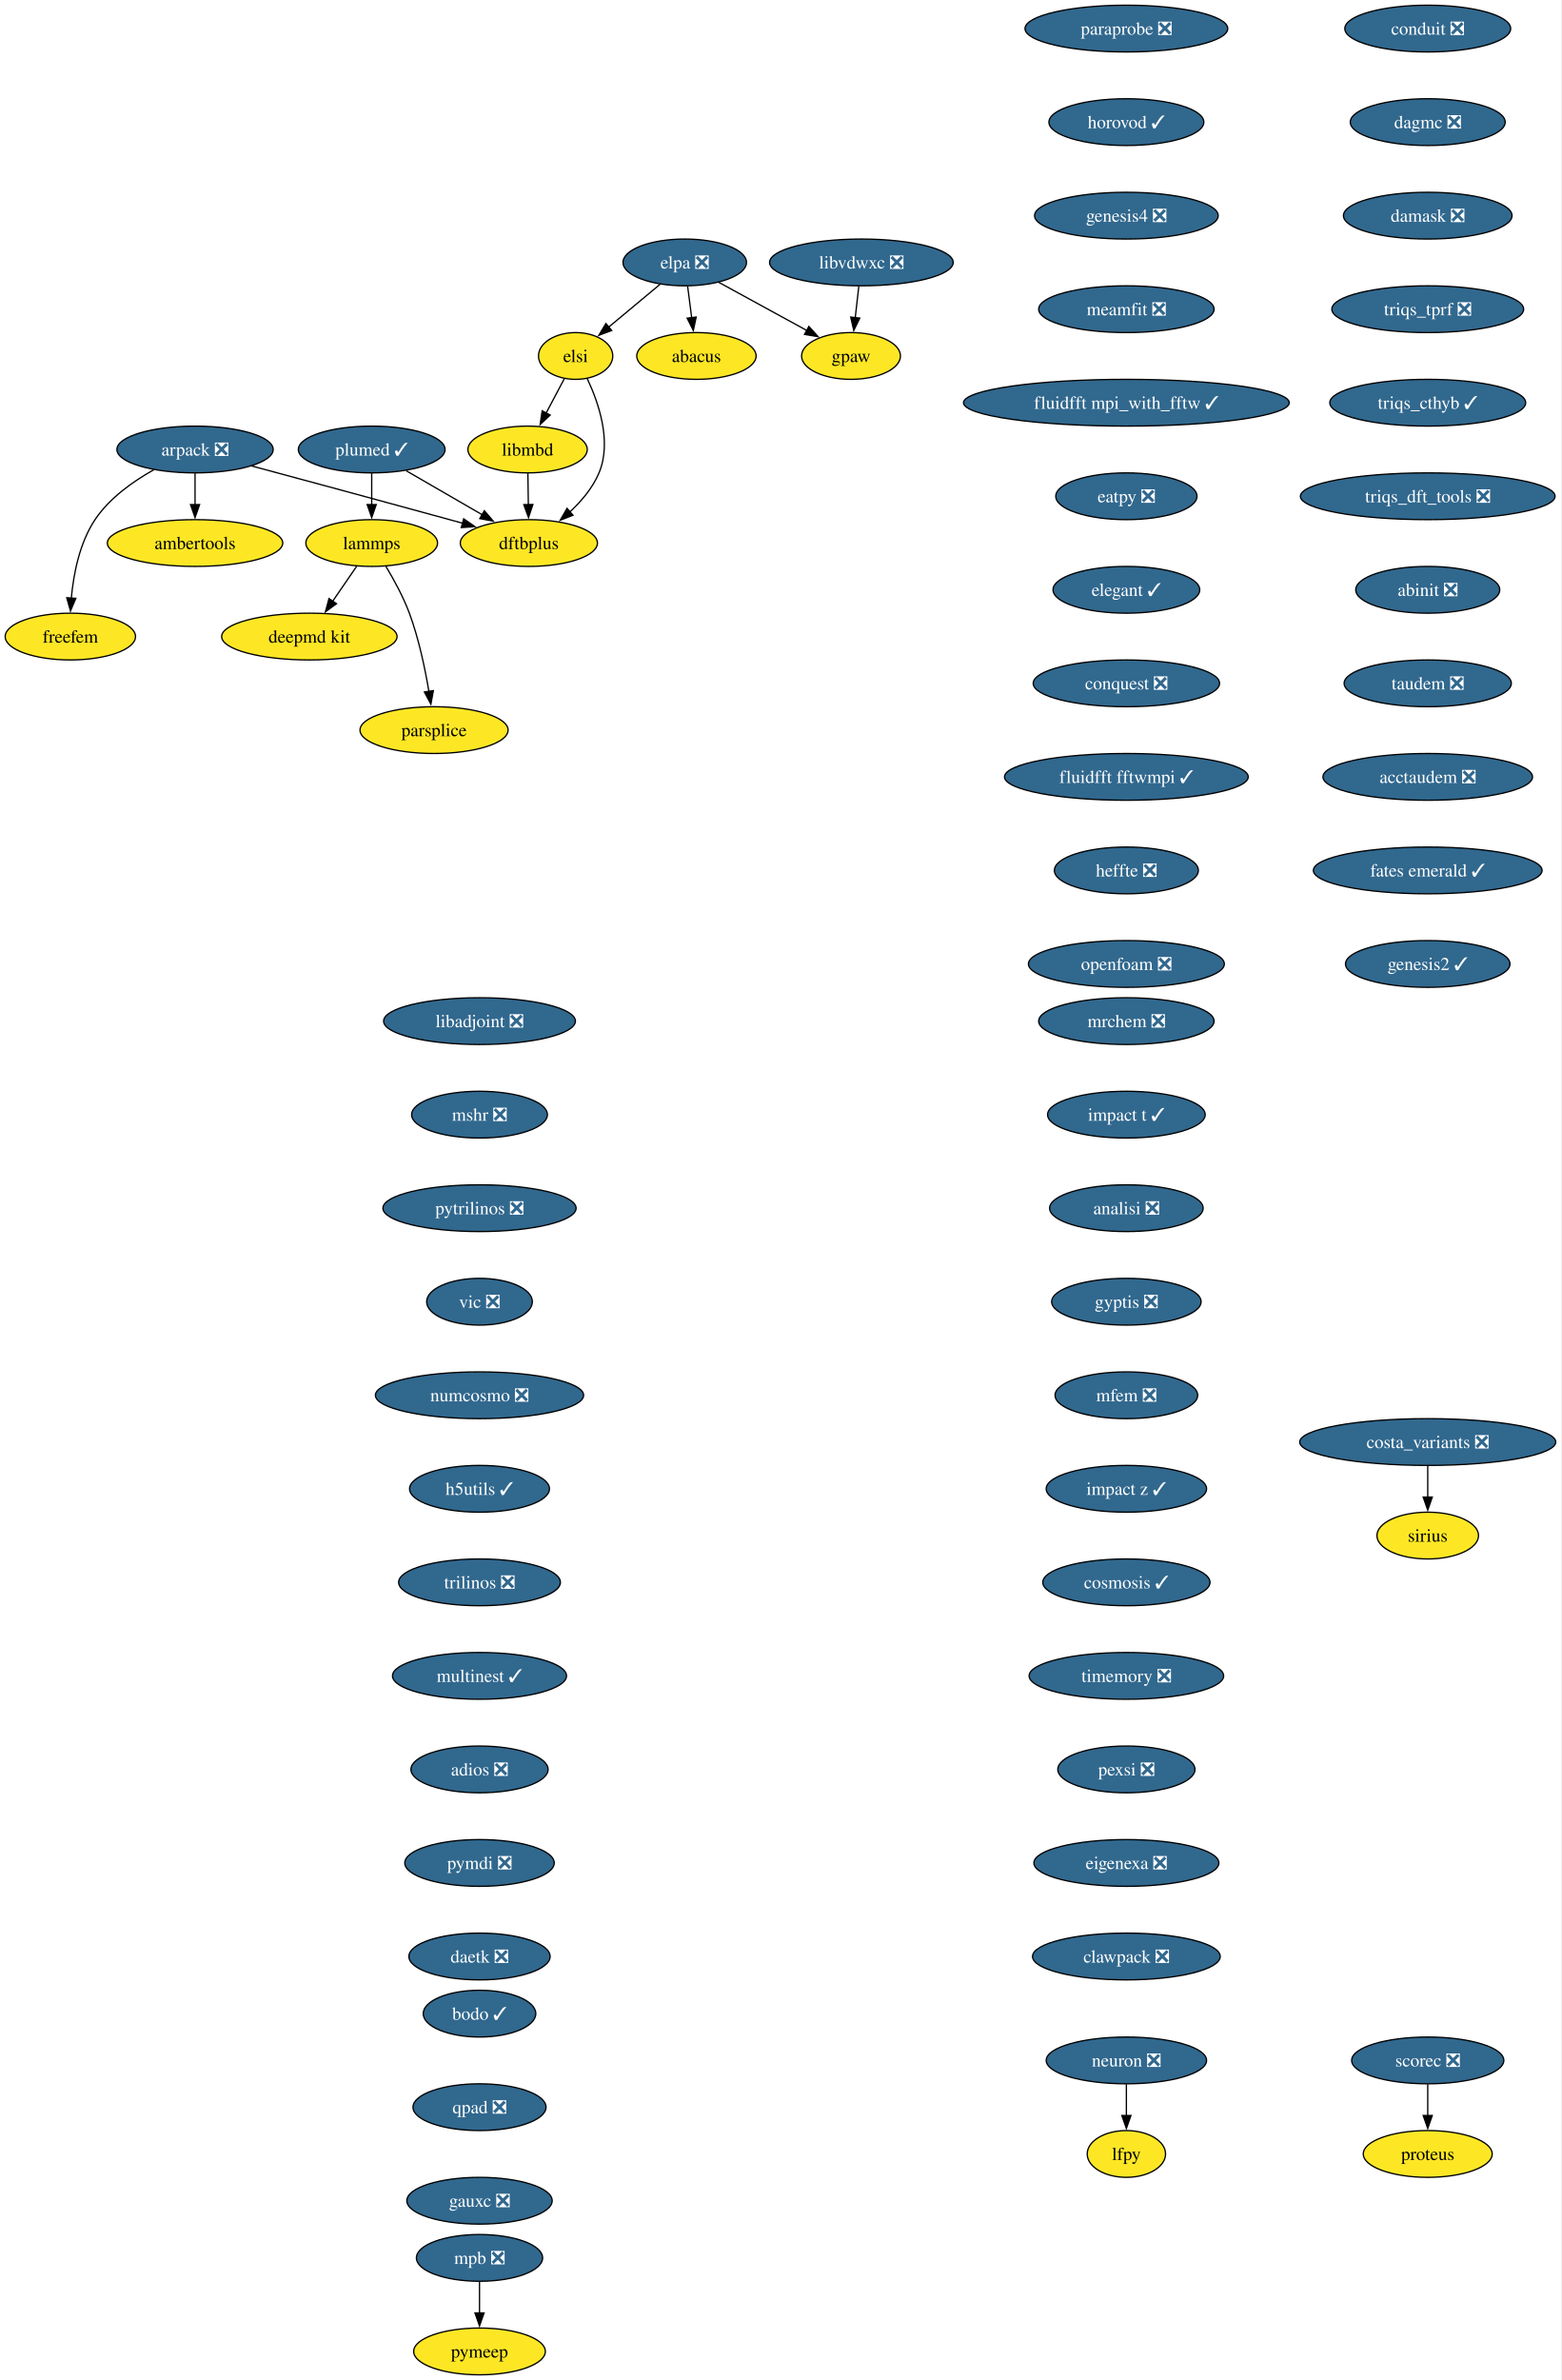
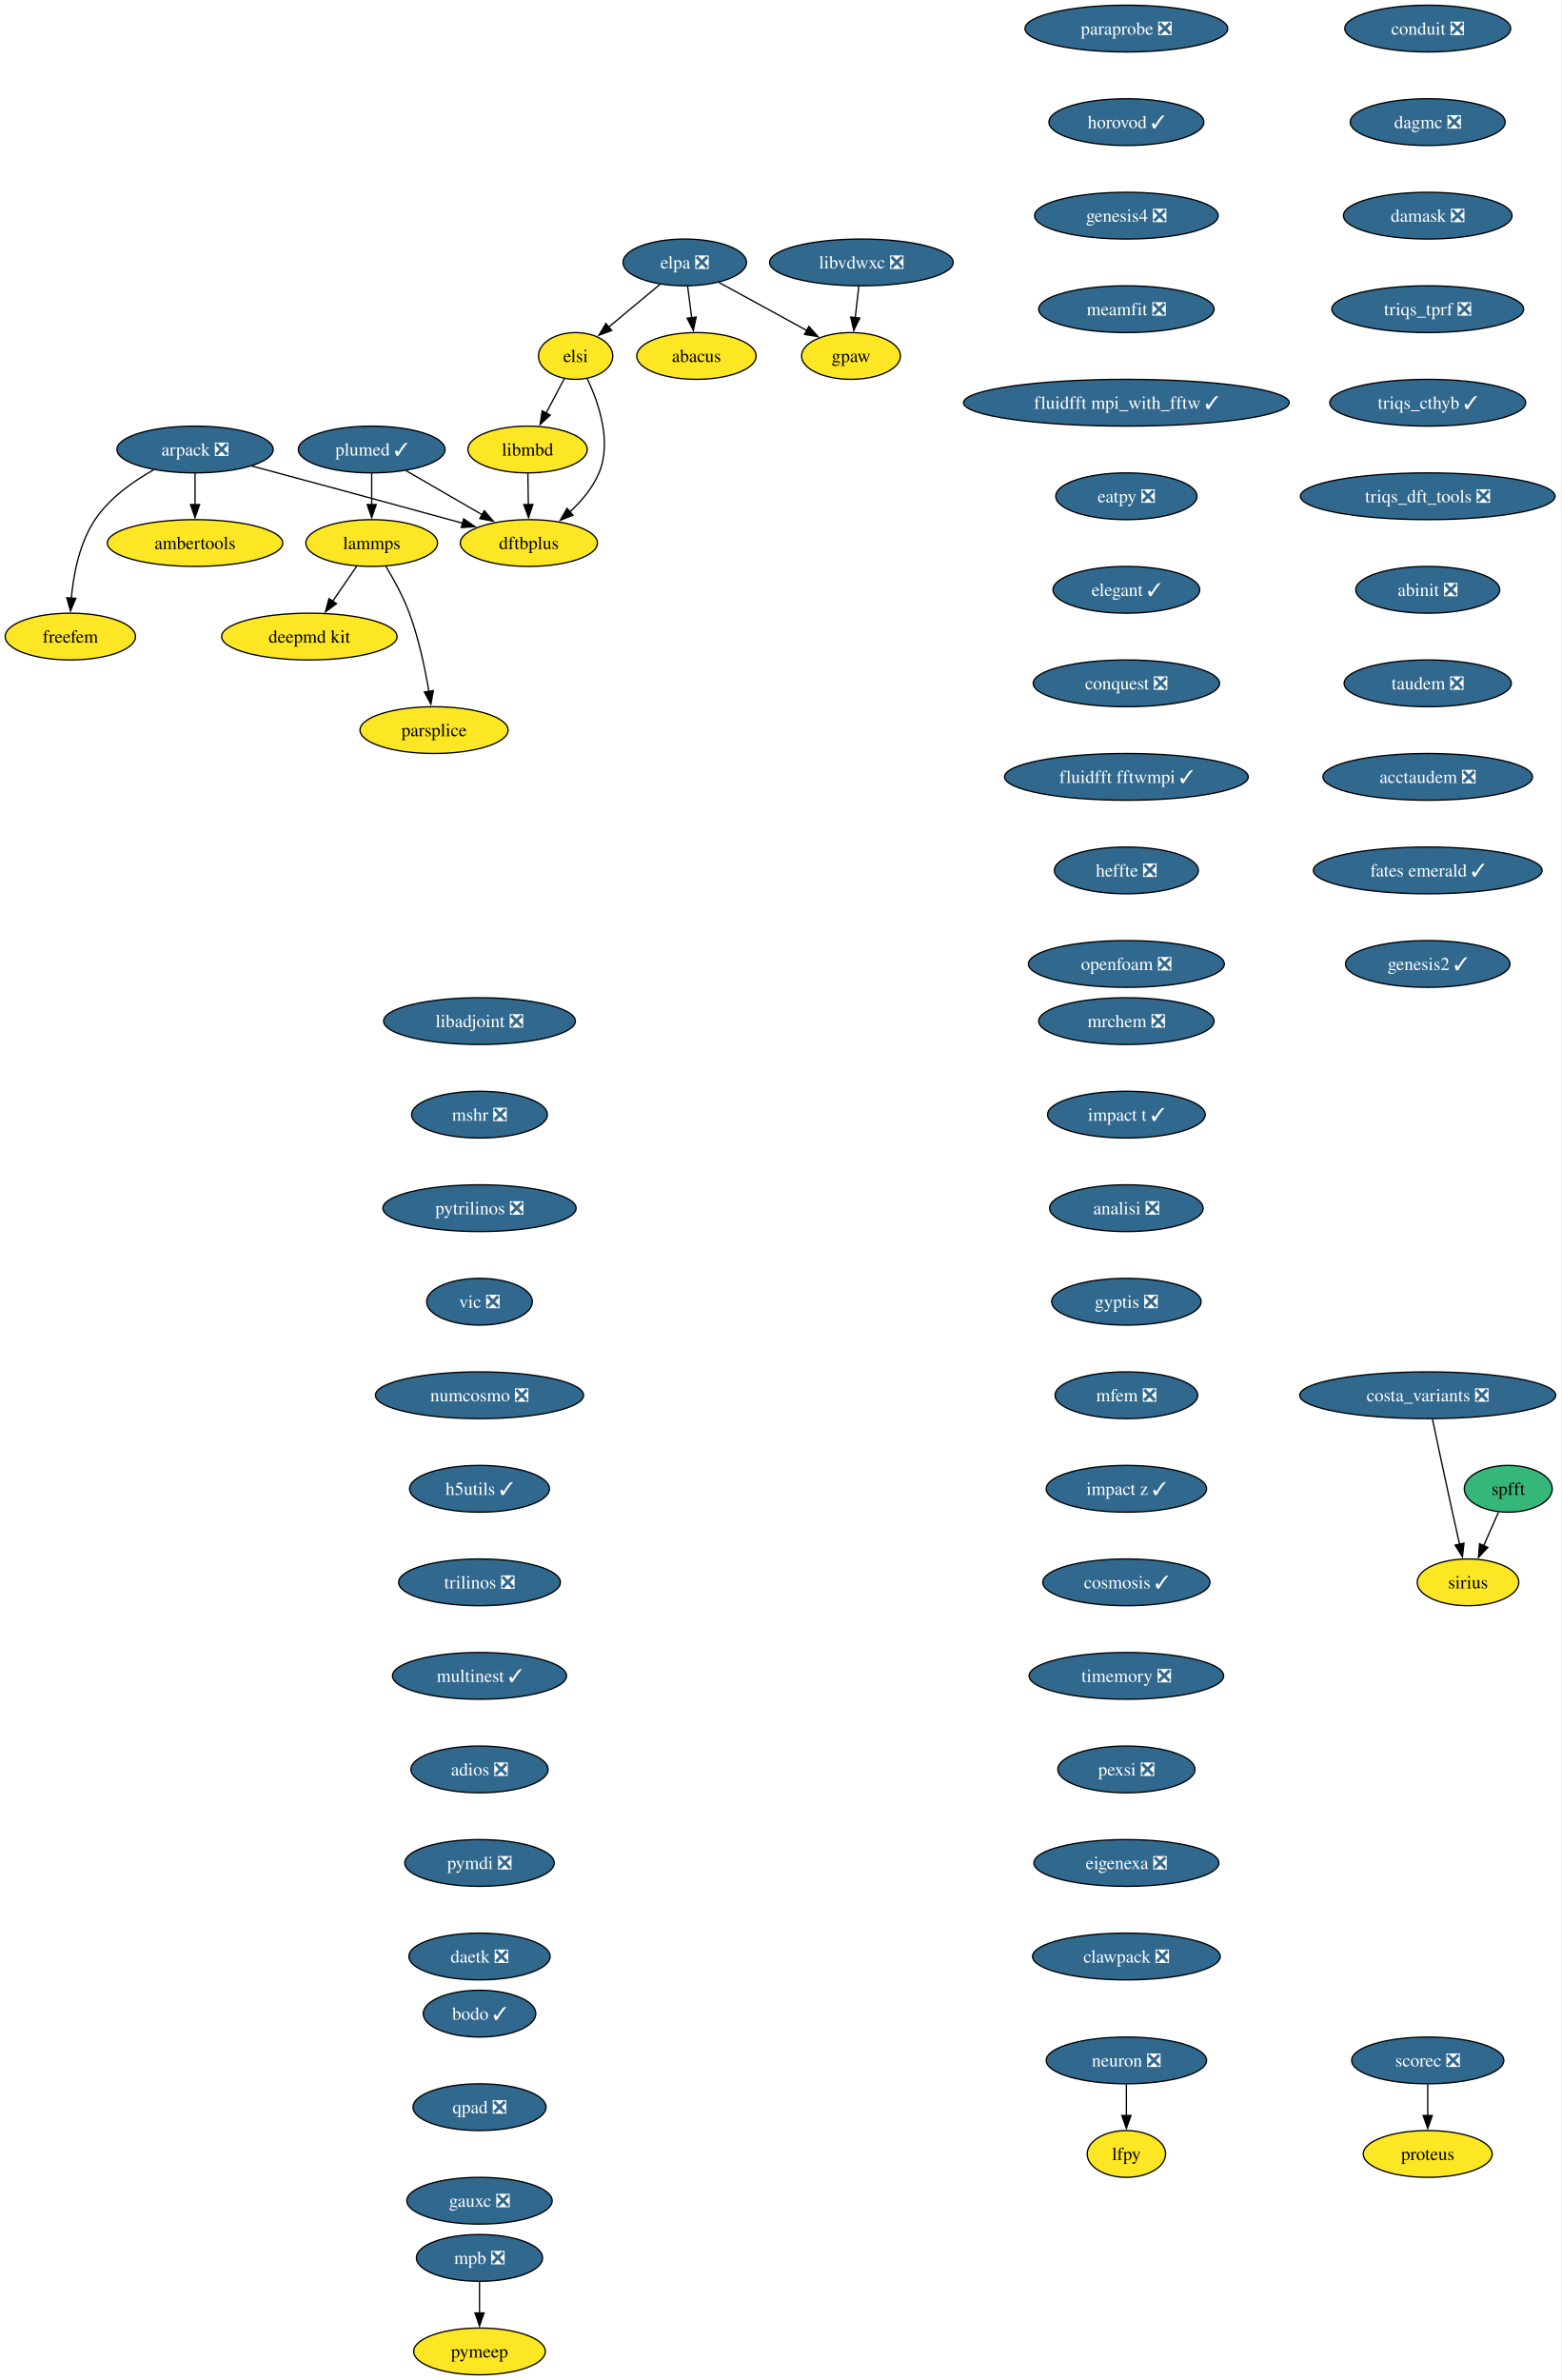
<svg xmlns="http://www.w3.org/2000/svg" xmlns:xlink="http://www.w3.org/1999/xlink" width="1202pt" height="1832pt" viewBox="0.00 0.00 1202.00 1832.00">
  <g id="graph0" class="graph" transform="scale(1 1) rotate(0) translate(4 1828)">
    <polygon fill="white" stroke="none" points="-4,4 -4,-1828 1197.71,-1828 1197.71,4 -4,4" />
    <g id="node1" class="node">
      <g id="a_node1">
        <a xlink:href="https://github.com/conda-forge/arpack-feedstock/pull/56" xlink:title="arpack ❎">
          <ellipse fill="#31688e" stroke="black" cx="146.16" cy="-1482" rx="60.15" ry="18" />
          <text xml:space="preserve" text-anchor="middle" x="146.16" y="-1477.33" font-family="Times,serif" font-size="14.00" fill="white">arpack ❎</text>
        </a>
      </g>
    </g>
    <g id="node2" class="node">
      <g id="a_node2">
        <a xlink:href="https://github.com/conda-forge/ambertools-feedstock" xlink:title="ambertools">
          <ellipse fill="#fde725" stroke="black" cx="146.16" cy="-1410" rx="67.52" ry="18" />
          <text xml:space="preserve" text-anchor="middle" x="146.16" y="-1405.33" font-family="Times,serif" font-size="14.00">ambertools</text>
        </a>
      </g>
    </g>
    <g id="edge1" class="edge">
      <path fill="none" stroke="black" d="M146.16,-1463.7C146.16,-1456.41 146.16,-1447.73 146.16,-1439.54" />
      <polygon fill="black" stroke="black" points="149.66,-1439.62 146.16,-1429.62 142.66,-1439.62 149.66,-1439.62" />
    </g>
    <g id="node3" class="node">
      <g id="a_node3">
        <a xlink:href="https://github.com/conda-forge/dftbplus-feedstock" xlink:title="dftbplus">
          <ellipse fill="#fde725" stroke="black" cx="403.16" cy="-1410" rx="52.79" ry="18" />
          <text xml:space="preserve" text-anchor="middle" x="403.16" y="-1405.33" font-family="Times,serif" font-size="14.00">dftbplus</text>
        </a>
      </g>
    </g>
    <g id="edge2" class="edge">
      <path fill="none" stroke="black" d="M189.78,-1469.31C229.51,-1458.63 289.81,-1442.37 342.16,-1428 345.44,-1427.1 348.83,-1426.16 352.24,-1425.22" />
      <polygon fill="black" stroke="black" points="352.98,-1428.65 361.68,-1422.6 351.11,-1421.9 352.98,-1428.65" />
    </g>
    <g id="node4" class="node">
      <g id="a_node4">
        <a xlink:href="https://github.com/conda-forge/freefem-feedstock" xlink:title="freefem">
          <ellipse fill="#fde725" stroke="black" cx="50.16" cy="-1338" rx="50.16" ry="18" />
          <text xml:space="preserve" text-anchor="middle" x="50.16" y="-1333.33" font-family="Times,serif" font-size="14.00">freefem</text>
        </a>
      </g>
    </g>
    <g id="edge3" class="edge">
      <path fill="none" stroke="black" d="M114.38,-1466.39C98.46,-1457.48 80.25,-1444.6 69.16,-1428 57.2,-1410.11 52.59,-1386.07 50.89,-1367.49" />
      <polygon fill="black" stroke="black" points="54.39,-1367.44 50.25,-1357.69 47.41,-1367.9 54.39,-1367.44" />
    </g>
    <g id="node5" class="node">
      <g id="a_node5">
        <a xlink:href="https://github.com/conda-forge/libadjoint-feedstock/pull/47" xlink:title="libadjoint ❎">
          <ellipse fill="#31688e" stroke="black" cx="365.16" cy="-1042" rx="73.83" ry="18" />
          <text xml:space="preserve" text-anchor="middle" x="365.16" y="-1037.33" font-family="Times,serif" font-size="14.00" fill="white">libadjoint ❎</text>
        </a>
      </g>
    </g>
    <g id="node6" class="node">
      <g id="a_node6">
        <a xlink:href="https://github.com/conda-forge/mshr-feedstock/pull/42" xlink:title="mshr ❎">
          <ellipse fill="#31688e" stroke="black" cx="365.16" cy="-970" rx="52.26" ry="18" />
          <text xml:space="preserve" text-anchor="middle" x="365.16" y="-965.33" font-family="Times,serif" font-size="14.00" fill="white">mshr ❎</text>
        </a>
      </g>
    </g>
    <g id="node7" class="node">
      <g id="a_node7">
        <a xlink:href="https://github.com/conda-forge/pytrilinos-feedstock/pull/65" xlink:title="pytrilinos ❎">
          <ellipse fill="#31688e" stroke="black" cx="365.16" cy="-898" rx="74.36" ry="18" />
          <text xml:space="preserve" text-anchor="middle" x="365.16" y="-893.33" font-family="Times,serif" font-size="14.00" fill="white">pytrilinos ❎</text>
        </a>
      </g>
    </g>
    <g id="node8" class="node">
      <g id="a_node8">
        <a xlink:href="https://github.com/conda-forge/vic-feedstock/pull/27" xlink:title="vic ❎">
          <ellipse fill="#31688e" stroke="black" cx="365.16" cy="-826" rx="40.69" ry="18" />
          <text xml:space="preserve" text-anchor="middle" x="365.16" y="-821.33" font-family="Times,serif" font-size="14.00" fill="white">vic ❎</text>
        </a>
      </g>
    </g>
    <g id="node9" class="node">
      <g id="a_node9">
        <a xlink:href="https://github.com/conda-forge/numcosmo-feedstock/pull/111" xlink:title="numcosmo ❎">
          <ellipse fill="#31688e" stroke="black" cx="365.16" cy="-754" rx="80.14" ry="18" />
          <text xml:space="preserve" text-anchor="middle" x="365.16" y="-749.33" font-family="Times,serif" font-size="14.00" fill="white">numcosmo ❎</text>
        </a>
      </g>
    </g>
    <g id="node10" class="node">
      <g id="a_node10">
        <a xlink:href="https://github.com/conda-forge/h5utils-feedstock/pull/43" xlink:title="h5utils ✓">
          <ellipse fill="#31688e" stroke="black" cx="365.16" cy="-682" rx="53.84" ry="18" />
          <text xml:space="preserve" text-anchor="middle" x="365.16" y="-677.33" font-family="Times,serif" font-size="14.00" fill="white">h5utils ✓</text>
        </a>
      </g>
    </g>
    <g id="node11" class="node">
      <g id="a_node11">
        <a xlink:href="https://github.com/conda-forge/trilinos-feedstock/pull/68" xlink:title="trilinos ❎">
          <ellipse fill="#31688e" stroke="black" cx="365.16" cy="-610" rx="62.26" ry="18" />
          <text xml:space="preserve" text-anchor="middle" x="365.16" y="-605.33" font-family="Times,serif" font-size="14.00" fill="white">trilinos ❎</text>
        </a>
      </g>
    </g>
    <g id="node14" class="node">
      <g id="a_node14">
        <a xlink:href="https://github.com/conda-forge/multinest-feedstock/pull/17" xlink:title="multinest ✓">
          <ellipse fill="#31688e" stroke="black" cx="365.16" cy="-538" rx="66.99" ry="18" />
          <text xml:space="preserve" text-anchor="middle" x="365.16" y="-533.33" font-family="Times,serif" font-size="14.00" fill="white">multinest ✓</text>
        </a>
      </g>
    </g>
    <g id="node12" class="node">
      <g id="a_node12">
        <a xlink:href="https://github.com/conda-forge/mpb-feedstock/pull/52" xlink:title="mpb ❎">
          <ellipse fill="#31688e" stroke="black" cx="365.16" cy="-90" rx="48.58" ry="18" />
          <text xml:space="preserve" text-anchor="middle" x="365.16" y="-85.33" font-family="Times,serif" font-size="14.00" fill="white">mpb ❎</text>
        </a>
      </g>
    </g>
    <g id="node13" class="node">
      <g id="a_node13">
        <a xlink:href="https://github.com/conda-forge/pymeep-feedstock" xlink:title="pymeep">
          <ellipse fill="#fde725" stroke="black" cx="365.16" cy="-18" rx="50.68" ry="18" />
          <text xml:space="preserve" text-anchor="middle" x="365.16" y="-13.32" font-family="Times,serif" font-size="14.00">pymeep</text>
        </a>
      </g>
    </g>
    <g id="edge10" class="edge">
      <path fill="none" stroke="black" d="M365.16,-71.7C365.16,-64.41 365.16,-55.73 365.16,-47.54" />
      <polygon fill="black" stroke="black" points="368.66,-47.62 365.16,-37.62 361.66,-47.62 368.66,-47.62" />
    </g>
    <g id="node15" class="node">
      <g id="a_node15">
        <a xlink:href="https://github.com/conda-forge/adios-feedstock/pull/40" xlink:title="adios ❎">
          <ellipse fill="#31688e" stroke="black" cx="365.16" cy="-466" rx="52.79" ry="18" />
          <text xml:space="preserve" text-anchor="middle" x="365.16" y="-461.32" font-family="Times,serif" font-size="14.00" fill="white">adios ❎</text>
        </a>
      </g>
    </g>
    <g id="node19" class="node">
      <g id="a_node19">
        <a xlink:href="https://github.com/conda-forge/pymdi-feedstock/pull/93" xlink:title="pymdi ❎">
          <ellipse fill="#31688e" stroke="black" cx="365.16" cy="-394" rx="57.52" ry="18" />
          <text xml:space="preserve" text-anchor="middle" x="365.16" y="-389.32" font-family="Times,serif" font-size="14.00" fill="white">pymdi ❎</text>
        </a>
      </g>
    </g>
    <g id="node16" class="node">
      <g id="a_node16">
        <a xlink:href="https://github.com/conda-forge/lammps-feedstock" xlink:title="lammps">
          <ellipse fill="#fde725" stroke="black" cx="282.16" cy="-1410" rx="50.68" ry="18" />
          <text xml:space="preserve" text-anchor="middle" x="282.16" y="-1405.33" font-family="Times,serif" font-size="14.00">lammps</text>
        </a>
      </g>
    </g>
    <g id="node17" class="node">
      <g id="a_node17">
        <a xlink:href="https://github.com/conda-forge/deepmd-kit-feedstock" xlink:title="deepmd kit">
          <ellipse fill="#fde725" stroke="black" cx="234.16" cy="-1338" rx="67.52" ry="18" />
          <text xml:space="preserve" text-anchor="middle" x="234.16" y="-1333.33" font-family="Times,serif" font-size="14.00">deepmd kit</text>
        </a>
      </g>
    </g>
    <g id="edge13" class="edge">
      <path fill="none" stroke="black" d="M270.54,-1392.05C264.99,-1383.97 258.24,-1374.12 252.06,-1365.11" />
      <polygon fill="black" stroke="black" points="255.07,-1363.31 246.52,-1357.04 249.29,-1367.26 255.07,-1363.31" />
    </g>
    <g id="node18" class="node">
      <g id="a_node18">
        <a xlink:href="https://github.com/conda-forge/parsplice-feedstock" xlink:title="parsplice">
          <ellipse fill="#fde725" stroke="black" cx="330.16" cy="-1266" rx="57" ry="18" />
          <text xml:space="preserve" text-anchor="middle" x="330.16" y="-1261.33" font-family="Times,serif" font-size="14.00">parsplice</text>
        </a>
      </g>
    </g>
    <g id="edge14" class="edge">
      <path fill="none" stroke="black" d="M293.15,-1391.94C299.23,-1381.84 306.48,-1368.59 311.16,-1356 318.39,-1336.5 323.21,-1313.53 326.18,-1295.8" />
      <polygon fill="black" stroke="black" points="329.63,-1296.4 327.72,-1285.98 322.72,-1295.32 329.63,-1296.4" />
    </g>
    <g id="node24" class="node">
      <g id="a_node24">
        <a xlink:href="https://github.com/conda-forge/daetk-feedstock/pull/22" xlink:title="daetk ❎">
          <ellipse fill="#31688e" stroke="black" cx="365.16" cy="-322" rx="54.36" ry="18" />
          <text xml:space="preserve" text-anchor="middle" x="365.16" y="-317.32" font-family="Times,serif" font-size="14.00" fill="white">daetk ❎</text>
        </a>
      </g>
    </g>
    <g id="node20" class="node">
      <g id="a_node20">
        <a xlink:href="https://github.com/conda-forge/neuron-feedstock/pull/64" xlink:title="neuron ❎">
          <ellipse fill="#31688e" stroke="black" cx="863.16" cy="-242" rx="61.73" ry="18" />
          <text xml:space="preserve" text-anchor="middle" x="863.16" y="-237.32" font-family="Times,serif" font-size="14.00" fill="white">neuron ❎</text>
        </a>
      </g>
    </g>
    <g id="node21" class="node">
      <g id="a_node21">
        <a xlink:href="https://github.com/conda-forge/lfpy-feedstock" xlink:title="lfpy">
          <ellipse fill="#fde725" stroke="black" cx="863.16" cy="-170" rx="30.16" ry="18" />
          <text xml:space="preserve" text-anchor="middle" x="863.16" y="-165.32" font-family="Times,serif" font-size="14.00">lfpy</text>
        </a>
      </g>
    </g>
    <g id="edge16" class="edge">
      <path fill="none" stroke="black" d="M863.16,-223.7C863.16,-216.41 863.16,-207.73 863.16,-199.54" />
      <polygon fill="black" stroke="black" points="866.66,-199.62 863.16,-189.62 859.66,-199.62 866.66,-199.62" />
    </g>
    <g id="node22" class="node">
      <g id="a_node22">
        <a xlink:href="https://github.com/conda-forge/gpaw-feedstock" xlink:title="gpaw">
          <ellipse fill="#fde725" stroke="black" cx="651.16" cy="-1554" rx="38.06" ry="18" />
          <text xml:space="preserve" text-anchor="middle" x="651.16" y="-1549.33" font-family="Times,serif" font-size="14.00">gpaw</text>
        </a>
      </g>
    </g>
    <g id="node23" class="node">
      <g id="a_node23">
        <a xlink:href="https://github.com/conda-forge/plumed-feedstock/pull/44" xlink:title="plumed ✓">
          <ellipse fill="#31688e" stroke="black" cx="282.16" cy="-1482" rx="56.47" ry="18" />
          <text xml:space="preserve" text-anchor="middle" x="282.16" y="-1477.33" font-family="Times,serif" font-size="14.00" fill="white">plumed ✓</text>
        </a>
      </g>
    </g>
    <g id="edge17" class="edge">
      <path fill="none" stroke="black" d="M308.71,-1465.64C325.93,-1455.68 348.57,-1442.58 367.37,-1431.7" />
      <polygon fill="black" stroke="black" points="368.87,-1434.88 375.77,-1426.84 365.36,-1428.82 368.87,-1434.88" />
    </g>
    <g id="edge18" class="edge">
      <path fill="none" stroke="black" d="M282.16,-1463.7C282.16,-1456.41 282.16,-1447.73 282.16,-1439.54" />
      <polygon fill="black" stroke="black" points="285.66,-1439.62 282.16,-1429.62 278.66,-1439.62 285.66,-1439.62" />
    </g>
    <g id="node25" class="node">
      <g id="a_node25">
        <a xlink:href="https://github.com/conda-forge/scorec-feedstock/pull/25" xlink:title="scorec ❎">
          <ellipse fill="#31688e" stroke="black" cx="1095.16" cy="-242" rx="58.57" ry="18" />
          <text xml:space="preserve" text-anchor="middle" x="1095.16" y="-237.32" font-family="Times,serif" font-size="14.00" fill="white">scorec ❎</text>
        </a>
      </g>
    </g>
    <g id="node26" class="node">
      <g id="a_node26">
        <a xlink:href="https://github.com/conda-forge/proteus-feedstock" xlink:title="proteus">
          <ellipse fill="#fde725" stroke="black" cx="1095.16" cy="-170" rx="49.63" ry="18" />
          <text xml:space="preserve" text-anchor="middle" x="1095.16" y="-165.32" font-family="Times,serif" font-size="14.00">proteus</text>
        </a>
      </g>
    </g>
    <g id="edge20" class="edge">
      <path fill="none" stroke="black" d="M1095.16,-223.7C1095.16,-216.41 1095.16,-207.73 1095.16,-199.54" />
      <polygon fill="black" stroke="black" points="1098.66,-199.62 1095.16,-189.62 1091.66,-199.62 1098.66,-199.62" />
    </g>
    <g id="node27" class="node">
      <g id="a_node27">
        <a xlink:href="https://github.com/conda-forge/conduit-feedstock/pull/58" xlink:title="conduit ❎">
          <ellipse fill="#31688e" stroke="black" cx="1095.16" cy="-1806" rx="63.84" ry="18" />
          <text xml:space="preserve" text-anchor="middle" x="1095.16" y="-1801.33" font-family="Times,serif" font-size="14.00" fill="white">conduit ❎</text>
        </a>
      </g>
    </g>
    <g id="node28" class="node">
      <g id="a_node28">
        <a xlink:href="https://github.com/conda-forge/dagmc-feedstock/pull/43" xlink:title="dagmc ❎">
          <ellipse fill="#31688e" stroke="black" cx="1095.16" cy="-1734" rx="59.63" ry="18" />
          <text xml:space="preserve" text-anchor="middle" x="1095.16" y="-1729.33" font-family="Times,serif" font-size="14.00" fill="white">dagmc ❎</text>
        </a>
      </g>
    </g>
    <g id="node29" class="node">
      <g id="a_node29">
        <a xlink:href="https://github.com/conda-forge/damask-feedstock/pull/189" xlink:title="damask ❎">
          <ellipse fill="#31688e" stroke="black" cx="1095.16" cy="-1662" rx="64.89" ry="18" />
          <text xml:space="preserve" text-anchor="middle" x="1095.16" y="-1657.33" font-family="Times,serif" font-size="14.00" fill="white">damask ❎</text>
        </a>
      </g>
    </g>
    <g id="node30" class="node">
      <g id="a_node30">
        <a xlink:href="https://github.com/conda-forge/triqs_tprf-feedstock/pull/39" xlink:title="triqs_tprf ❎">
          <ellipse fill="#31688e" stroke="black" cx="1095.16" cy="-1590" rx="73.83" ry="18" />
          <text xml:space="preserve" text-anchor="middle" x="1095.16" y="-1585.33" font-family="Times,serif" font-size="14.00" fill="white">triqs_tprf ❎</text>
        </a>
      </g>
    </g>
    <g id="node31" class="node">
      <g id="a_node31">
        <a xlink:href="https://github.com/conda-forge/triqs_cthyb-feedstock/pull/54" xlink:title="triqs_cthyb ✓">
          <ellipse fill="#31688e" stroke="black" cx="1095.16" cy="-1518" rx="75.41" ry="18" />
          <text xml:space="preserve" text-anchor="middle" x="1095.16" y="-1513.33" font-family="Times,serif" font-size="14.00" fill="white">triqs_cthyb ✓</text>
        </a>
      </g>
    </g>
    <g id="node32" class="node">
      <g id="a_node32">
        <a xlink:href="https://github.com/conda-forge/triqs_dft_tools-feedstock/pull/41" xlink:title="triqs_dft_tools ❎">
          <ellipse fill="#31688e" stroke="black" cx="1095.16" cy="-1446" rx="98.03" ry="18" />
          <text xml:space="preserve" text-anchor="middle" x="1095.16" y="-1441.33" font-family="Times,serif" font-size="14.00" fill="white">triqs_dft_tools ❎</text>
        </a>
      </g>
    </g>
    <g id="node33" class="node">
      <g id="a_node33">
        <a xlink:href="https://github.com/conda-forge/abinit-feedstock/pull/83" xlink:title="abinit ❎">
          <ellipse fill="#31688e" stroke="black" cx="1095.16" cy="-1374" rx="55.42" ry="18" />
          <text xml:space="preserve" text-anchor="middle" x="1095.16" y="-1369.33" font-family="Times,serif" font-size="14.00" fill="white">abinit ❎</text>
        </a>
      </g>
    </g>
    <g id="node34" class="node">
      <g id="a_node34">
        <a xlink:href="https://github.com/conda-forge/taudem-feedstock/pull/25" xlink:title="taudem ❎">
          <ellipse fill="#31688e" stroke="black" cx="1095.16" cy="-1302" rx="64.36" ry="18" />
          <text xml:space="preserve" text-anchor="middle" x="1095.16" y="-1297.33" font-family="Times,serif" font-size="14.00" fill="white">taudem ❎</text>
        </a>
      </g>
    </g>
    <g id="node36" class="node">
      <g id="a_node36">
        <a xlink:href="https://github.com/conda-forge/acctaudem-feedstock/pull/19" xlink:title="acctaudem ❎">
          <ellipse fill="#31688e" stroke="black" cx="1095.16" cy="-1230" rx="80.67" ry="18" />
          <text xml:space="preserve" text-anchor="middle" x="1095.16" y="-1225.33" font-family="Times,serif" font-size="14.00" fill="white">acctaudem ❎</text>
        </a>
      </g>
    </g>
    <g id="node35" class="node">
      <g id="a_node35">
        <a xlink:href="https://github.com/conda-forge/libmbd-feedstock" xlink:title="libmbd">
          <ellipse fill="#fde725" stroke="black" cx="402.16" cy="-1482" rx="45.95" ry="18" />
          <text xml:space="preserve" text-anchor="middle" x="402.16" y="-1477.33" font-family="Times,serif" font-size="14.00">libmbd</text>
        </a>
      </g>
    </g>
    <g id="edge28" class="edge">
      <path fill="none" stroke="black" d="M402.4,-1463.7C402.51,-1456.41 402.63,-1447.73 402.75,-1439.54" />
      <polygon fill="black" stroke="black" points="406.25,-1439.67 402.89,-1429.62 399.25,-1439.57 406.25,-1439.67" />
    </g>
    <g id="node37" class="node">
      <g id="a_node37">
        <a xlink:href="https://github.com/conda-forge/fates-emerald-feedstock/pull/25" xlink:title="fates emerald ✓">
          <ellipse fill="#31688e" stroke="black" cx="1095.16" cy="-1158" rx="88.04" ry="18" />
          <text xml:space="preserve" text-anchor="middle" x="1095.16" y="-1153.33" font-family="Times,serif" font-size="14.00" fill="white">fates emerald ✓</text>
        </a>
      </g>
    </g>
    <g id="node38" class="node">
      <g id="a_node38">
        <a xlink:href="https://github.com/conda-forge/genesis2-feedstock/pull/14" xlink:title="genesis2 ✓">
          <ellipse fill="#31688e" stroke="black" cx="1095.16" cy="-1086" rx="63.31" ry="18" />
          <text xml:space="preserve" text-anchor="middle" x="1095.16" y="-1081.33" font-family="Times,serif" font-size="14.00" fill="white">genesis2 ✓</text>
        </a>
      </g>
    </g>
    <g id="node39" class="node">
      <g id="a_node39">
        <a xlink:href="https://github.com/conda-forge/mrchem-feedstock/pull/30" xlink:title="mrchem ❎">
          <ellipse fill="#31688e" stroke="black" cx="863.16" cy="-1042" rx="67.52" ry="18" />
          <text xml:space="preserve" text-anchor="middle" x="863.16" y="-1037.33" font-family="Times,serif" font-size="14.00" fill="white">mrchem ❎</text>
        </a>
      </g>
    </g>
    <g id="node40" class="node">
      <g id="a_node40">
        <a xlink:href="https://github.com/conda-forge/impact-t-feedstock/pull/31" xlink:title="impact t ✓">
          <ellipse fill="#31688e" stroke="black" cx="863.16" cy="-970" rx="60.68" ry="18" />
          <text xml:space="preserve" text-anchor="middle" x="863.16" y="-965.33" font-family="Times,serif" font-size="14.00" fill="white">impact t ✓</text>
        </a>
      </g>
    </g>
    <g id="node41" class="node">
      <g id="a_node41">
        <a xlink:href="https://github.com/conda-forge/analisi-feedstock/pull/39" xlink:title="analisi ❎">
          <ellipse fill="#31688e" stroke="black" cx="863.16" cy="-898" rx="59.1" ry="18" />
          <text xml:space="preserve" text-anchor="middle" x="863.16" y="-893.33" font-family="Times,serif" font-size="14.00" fill="white">analisi ❎</text>
        </a>
      </g>
    </g>
    <g id="node42" class="node">
      <g id="a_node42">
        <a xlink:href="https://github.com/conda-forge/gyptis-feedstock/pull/25" xlink:title="gyptis ❎">
          <ellipse fill="#31688e" stroke="black" cx="863.16" cy="-826" rx="57.52" ry="18" />
          <text xml:space="preserve" text-anchor="middle" x="863.16" y="-821.33" font-family="Times,serif" font-size="14.00" fill="white">gyptis ❎</text>
        </a>
      </g>
    </g>
-     <g id="node44" class="node">
-       <g id="a_node44">
+     <g id="node45" class="node">
+       <g id="a_node45">
        <a xlink:href="https://github.com/conda-forge/mfem-feedstock/pull/18" xlink:title="mfem ❎">
          <ellipse fill="#31688e" stroke="black" cx="863.16" cy="-754" rx="54.89" ry="18" />
          <text xml:space="preserve" text-anchor="middle" x="863.16" y="-749.33" font-family="Times,serif" font-size="14.00" fill="white">mfem ❎</text>
        </a>
      </g>
    </g>
    <g id="node43" class="node">
      <g id="a_node43">
+         <a xlink:href="https://github.com/conda-forge/spfft-feedstock" xlink:title="spfft">
+           <ellipse fill="#35b779" stroke="black" cx="1157.16" cy="-682" rx="33.85" ry="18" />
+           <text xml:space="preserve" text-anchor="middle" x="1157.16" y="-677.33" font-family="Times,serif" font-size="14.00">spfft</text>
+         </a>
+       </g>
+     </g>
+     <g id="node44" class="node">
+       <g id="a_node44">
        <a xlink:href="https://github.com/conda-forge/sirius-feedstock" xlink:title="sirius">
-           <ellipse fill="#fde725" stroke="black" cx="1095.16" cy="-646" rx="39.11" ry="18" />
-           <text xml:space="preserve" text-anchor="middle" x="1095.16" y="-641.33" font-family="Times,serif" font-size="14.00">sirius</text>
-         </a>
-       </g>
-     </g>
-     <g id="node45" class="node">
-       <g id="a_node45">
+           <ellipse fill="#fde725" stroke="black" cx="1126.16" cy="-610" rx="39.11" ry="18" />
+           <text xml:space="preserve" text-anchor="middle" x="1126.16" y="-605.33" font-family="Times,serif" font-size="14.00">sirius</text>
+         </a>
+       </g>
+     </g>
+     <g id="edge35" class="edge">
+       <path fill="none" stroke="black" d="M1149.65,-664.05C1146.22,-656.32 1142.08,-646.96 1138.23,-638.27" />
+       <polygon fill="black" stroke="black" points="1141.45,-636.9 1134.2,-629.17 1135.05,-639.73 1141.45,-636.9" />
+     </g>
+     <g id="node46" class="node">
+       <g id="a_node46">
        <a xlink:href="https://github.com/conda-forge/impact-z-feedstock/pull/23" xlink:title="impact z ✓">
          <ellipse fill="#31688e" stroke="black" cx="863.16" cy="-682" rx="61.73" ry="18" />
          <text xml:space="preserve" text-anchor="middle" x="863.16" y="-677.33" font-family="Times,serif" font-size="14.00" fill="white">impact z ✓</text>
        </a>
      </g>
    </g>
-     <g id="node46" class="node">
-       <g id="a_node46">
+     <g id="node47" class="node">
+       <g id="a_node47">
        <a xlink:href="https://github.com/conda-forge/cosmosis-feedstock/pull/109" xlink:title="cosmosis ✓">
          <ellipse fill="#31688e" stroke="black" cx="863.16" cy="-610" rx="64.36" ry="18" />
          <text xml:space="preserve" text-anchor="middle" x="863.16" y="-605.33" font-family="Times,serif" font-size="14.00" fill="white">cosmosis ✓</text>
        </a>
      </g>
    </g>
-     <g id="node47" class="node">
-       <g id="a_node47">
+     <g id="node48" class="node">
+       <g id="a_node48">
        <a xlink:href="https://github.com/conda-forge/timemory-feedstock/pull/25" xlink:title="timemory ❎">
          <ellipse fill="#31688e" stroke="black" cx="863.16" cy="-538" rx="74.88" ry="18" />
          <text xml:space="preserve" text-anchor="middle" x="863.16" y="-533.33" font-family="Times,serif" font-size="14.00" fill="white">timemory ❎</text>
        </a>
      </g>
    </g>
-     <g id="node48" class="node">
-       <g id="a_node48">
+     <g id="node49" class="node">
+       <g id="a_node49">
        <a xlink:href="https://github.com/conda-forge/pexsi-feedstock/pull/12" xlink:title="pexsi ❎">
          <ellipse fill="#31688e" stroke="black" cx="863.16" cy="-466" rx="52.79" ry="18" />
          <text xml:space="preserve" text-anchor="middle" x="863.16" y="-461.32" font-family="Times,serif" font-size="14.00" fill="white">pexsi ❎</text>
        </a>
      </g>
    </g>
-     <g id="node53" class="node">
-       <g id="a_node53">
+     <g id="node54" class="node">
+       <g id="a_node54">
        <a xlink:href="https://github.com/conda-forge/eigenexa-feedstock/pull/4" xlink:title="eigenexa ❎">
          <ellipse fill="#31688e" stroke="black" cx="863.16" cy="-394" rx="71.2" ry="18" />
          <text xml:space="preserve" text-anchor="middle" x="863.16" y="-389.32" font-family="Times,serif" font-size="14.00" fill="white">eigenexa ❎</text>
        </a>
      </g>
    </g>
-     <g id="node49" class="node">
-       <g id="a_node49">
-         <a xlink:href="https://github.com/conda-forge/costa_variants-feedstock/pull/9" xlink:title="costa_variants ❎">
-           <ellipse fill="#31688e" stroke="black" cx="1095.16" cy="-718" rx="98.56" ry="18" />
-           <text xml:space="preserve" text-anchor="middle" x="1095.16" y="-713.33" font-family="Times,serif" font-size="14.00" fill="white">costa_variants ❎</text>
-         </a>
-       </g>
-     </g>
-     <g id="edge40" class="edge">
-       <path fill="none" stroke="black" d="M1095.16,-699.7C1095.16,-692.41 1095.16,-683.73 1095.16,-675.54" />
-       <polygon fill="black" stroke="black" points="1098.66,-675.62 1095.16,-665.62 1091.66,-675.62 1098.66,-675.62" />
-     </g>
    <g id="node50" class="node">
      <g id="a_node50">
+         <a xlink:href="https://github.com/conda-forge/costa_variants-feedstock/pull/9" xlink:title="costa_variants ❎">
+           <ellipse fill="#31688e" stroke="black" cx="1095.16" cy="-754" rx="98.56" ry="18" />
+           <text xml:space="preserve" text-anchor="middle" x="1095.16" y="-749.33" font-family="Times,serif" font-size="14.00" fill="white">costa_variants ❎</text>
+         </a>
+       </g>
+     </g>
+     <g id="edge41" class="edge">
+       <path fill="none" stroke="black" d="M1098.81,-735.59C1102.59,-717.64 1108.69,-688.84 1114.16,-664 1115.93,-655.95 1117.88,-647.23 1119.7,-639.22" />
+       <polygon fill="black" stroke="black" points="1123.07,-640.18 1121.88,-629.65 1116.24,-638.62 1123.07,-640.18" />
+     </g>
+     <g id="node51" class="node">
+       <g id="a_node51">
        <a xlink:href="https://github.com/conda-forge/elpa-feedstock/pull/40" xlink:title="elpa ❎">
          <ellipse fill="#31688e" stroke="black" cx="523.16" cy="-1626" rx="47.53" ry="18" />
          <text xml:space="preserve" text-anchor="middle" x="523.16" y="-1621.33" font-family="Times,serif" font-size="14.00" fill="white">elpa ❎</text>
        </a>
      </g>
    </g>
-     <g id="edge41" class="edge">
+     <g id="edge42" class="edge">
      <path fill="none" stroke="black" d="M549.37,-1610.67C568.98,-1599.94 595.96,-1585.18 617.22,-1573.56" />
      <polygon fill="black" stroke="black" points="618.72,-1576.73 625.81,-1568.86 615.36,-1570.59 618.72,-1576.73" />
    </g>
-     <g id="node51" class="node">
-       <g id="a_node51">
+     <g id="node52" class="node">
+       <g id="a_node52">
        <a xlink:href="https://github.com/conda-forge/elsi-feedstock" xlink:title="elsi">
          <ellipse fill="#fde725" stroke="black" cx="439.16" cy="-1554" rx="28.59" ry="18" />
          <text xml:space="preserve" text-anchor="middle" x="439.16" y="-1549.33" font-family="Times,serif" font-size="14.00">elsi</text>
        </a>
      </g>
    </g>
-     <g id="edge42" class="edge">
+     <g id="edge43" class="edge">
      <path fill="none" stroke="black" d="M504.09,-1609.12C492.41,-1599.38 477.31,-1586.79 464.61,-1576.21" />
      <polygon fill="black" stroke="black" points="466.95,-1573.61 457.03,-1569.9 462.47,-1578.99 466.95,-1573.61" />
    </g>
-     <g id="node52" class="node">
-       <g id="a_node52">
+     <g id="node53" class="node">
+       <g id="a_node53">
        <a xlink:href="https://github.com/conda-forge/abacus-feedstock" xlink:title="abacus">
          <ellipse fill="#fde725" stroke="black" cx="532.16" cy="-1554" rx="45.95" ry="18" />
          <text xml:space="preserve" text-anchor="middle" x="532.16" y="-1549.33" font-family="Times,serif" font-size="14.00">abacus</text>
        </a>
      </g>
    </g>
-     <g id="edge43" class="edge">
+     <g id="edge44" class="edge">
      <path fill="none" stroke="black" d="M525.38,-1607.7C526.33,-1600.32 527.46,-1591.52 528.52,-1583.25" />
      <polygon fill="black" stroke="black" points="531.96,-1583.97 529.76,-1573.61 525.02,-1583.08 531.96,-1583.97" />
    </g>
-     <g id="edge44" class="edge">
+     <g id="edge45" class="edge">
      <path fill="none" stroke="black" d="M448.02,-1536.68C456.71,-1518.39 467.28,-1488.13 457.16,-1464 452.34,-1452.53 443.69,-1442.29 434.71,-1433.94" />
      <polygon fill="black" stroke="black" points="437.12,-1431.4 427.26,-1427.52 432.56,-1436.7 437.12,-1431.4" />
    </g>
-     <g id="edge45" class="edge">
+     <g id="edge46" class="edge">
      <path fill="none" stroke="black" d="M430.39,-1536.41C426.21,-1528.51 421.11,-1518.85 416.39,-1509.94" />
      <polygon fill="black" stroke="black" points="419.59,-1508.5 411.83,-1501.29 413.4,-1511.77 419.59,-1508.5" />
    </g>
-     <g id="node54" class="node">
-       <g id="a_node54">
+     <g id="node55" class="node">
+       <g id="a_node55">
        <a xlink:href="https://github.com/conda-forge/clawpack-feedstock/pull/28" xlink:title="clawpack ❎">
          <ellipse fill="#31688e" stroke="black" cx="863.16" cy="-322" rx="72.25" ry="18" />
          <text xml:space="preserve" text-anchor="middle" x="863.16" y="-317.32" font-family="Times,serif" font-size="14.00" fill="white">clawpack ❎</text>
        </a>
      </g>
    </g>
-     <g id="node55" class="node">
-       <g id="a_node55">
+     <g id="node56" class="node">
+       <g id="a_node56">
        <a xlink:href="https://github.com/conda-forge/libvdwxc-feedstock/pull/15" xlink:title="libvdwxc ❎">
          <ellipse fill="#31688e" stroke="black" cx="659.16" cy="-1626" rx="70.68" ry="18" />
          <text xml:space="preserve" text-anchor="middle" x="659.16" y="-1621.33" font-family="Times,serif" font-size="14.00" fill="white">libvdwxc ❎</text>
        </a>
      </g>
    </g>
-     <g id="edge48" class="edge">
+     <g id="edge49" class="edge">
      <path fill="none" stroke="black" d="M657.18,-1607.7C656.35,-1600.41 655.35,-1591.73 654.42,-1583.54" />
      <polygon fill="black" stroke="black" points="657.9,-1583.15 653.28,-1573.61 650.94,-1583.94 657.9,-1583.15" />
    </g>
-     <g id="node56" class="node">
-       <g id="a_node56">
+     <g id="node57" class="node">
+       <g id="a_node57">
        <a xlink:href="https://github.com/conda-forge/paraprobe-feedstock/pull/25" xlink:title="paraprobe ❎">
          <ellipse fill="#31688e" stroke="black" cx="863.16" cy="-1806" rx="78.04" ry="18" />
          <text xml:space="preserve" text-anchor="middle" x="863.16" y="-1801.33" font-family="Times,serif" font-size="14.00" fill="white">paraprobe ❎</text>
        </a>
      </g>
    </g>
-     <g id="node57" class="node">
-       <g id="a_node57">
+     <g id="node58" class="node">
+       <g id="a_node58">
        <a xlink:href="https://github.com/conda-forge/horovod-feedstock/pull/38" xlink:title="horovod ✓">
          <ellipse fill="#31688e" stroke="black" cx="863.16" cy="-1734" rx="59.63" ry="18" />
          <text xml:space="preserve" text-anchor="middle" x="863.16" y="-1729.33" font-family="Times,serif" font-size="14.00" fill="white">horovod ✓</text>
        </a>
      </g>
    </g>
-     <g id="node58" class="node">
-       <g id="a_node58">
+     <g id="node59" class="node">
+       <g id="a_node59">
        <a xlink:href="https://github.com/conda-forge/genesis4-feedstock/pull/28" xlink:title="genesis4 ❎">
          <ellipse fill="#31688e" stroke="black" cx="863.16" cy="-1662" rx="70.68" ry="18" />
          <text xml:space="preserve" text-anchor="middle" x="863.16" y="-1657.33" font-family="Times,serif" font-size="14.00" fill="white">genesis4 ❎</text>
        </a>
      </g>
    </g>
-     <g id="node59" class="node">
-       <g id="a_node59">
+     <g id="node60" class="node">
+       <g id="a_node60">
        <a xlink:href="https://github.com/conda-forge/meamfit-feedstock/pull/1" xlink:title="meamfit ❎">
          <ellipse fill="#31688e" stroke="black" cx="863.16" cy="-1590" rx="67.52" ry="18" />
          <text xml:space="preserve" text-anchor="middle" x="863.16" y="-1585.33" font-family="Times,serif" font-size="14.00" fill="white">meamfit ❎</text>
        </a>
      </g>
    </g>
-     <g id="node60" class="node">
-       <g id="a_node60">
+     <g id="node61" class="node">
+       <g id="a_node61">
        <a xlink:href="https://github.com/conda-forge/fluidfft-mpi_with_fftw-feedstock/pull/8" xlink:title="fluidfft mpi_with_fftw ✓">
          <ellipse fill="#31688e" stroke="black" cx="863.16" cy="-1518" rx="125.39" ry="18" />
          <text xml:space="preserve" text-anchor="middle" x="863.16" y="-1513.33" font-family="Times,serif" font-size="14.00" fill="white">fluidfft mpi_with_fftw ✓</text>
        </a>
      </g>
    </g>
-     <g id="node61" class="node">
-       <g id="a_node61">
+     <g id="node62" class="node">
+       <g id="a_node62">
        <a xlink:href="https://github.com/conda-forge/eatpy-feedstock/pull/10" xlink:title="eatpy ❎">
          <ellipse fill="#31688e" stroke="black" cx="863.16" cy="-1446" rx="54.36" ry="18" />
          <text xml:space="preserve" text-anchor="middle" x="863.16" y="-1441.33" font-family="Times,serif" font-size="14.00" fill="white">eatpy ❎</text>
        </a>
      </g>
    </g>
-     <g id="node62" class="node">
-       <g id="a_node62">
+     <g id="node63" class="node">
+       <g id="a_node63">
        <a xlink:href="https://github.com/conda-forge/elegant-feedstock/pull/30" xlink:title="elegant ✓">
          <ellipse fill="#31688e" stroke="black" cx="863.16" cy="-1374" rx="56.47" ry="18" />
          <text xml:space="preserve" text-anchor="middle" x="863.16" y="-1369.33" font-family="Times,serif" font-size="14.00" fill="white">elegant ✓</text>
        </a>
      </g>
    </g>
-     <g id="node63" class="node">
-       <g id="a_node63">
+     <g id="node64" class="node">
+       <g id="a_node64">
        <a xlink:href="https://github.com/conda-forge/conquest-feedstock/pull/7" xlink:title="conquest ❎">
          <ellipse fill="#31688e" stroke="black" cx="863.16" cy="-1302" rx="71.73" ry="18" />
          <text xml:space="preserve" text-anchor="middle" x="863.16" y="-1297.33" font-family="Times,serif" font-size="14.00" fill="white">conquest ❎</text>
        </a>
      </g>
    </g>
-     <g id="node64" class="node">
-       <g id="a_node64">
+     <g id="node65" class="node">
+       <g id="a_node65">
        <a xlink:href="https://github.com/conda-forge/fluidfft-fftwmpi-feedstock/pull/10" xlink:title="fluidfft fftwmpi ✓">
          <ellipse fill="#31688e" stroke="black" cx="863.16" cy="-1230" rx="93.82" ry="18" />
          <text xml:space="preserve" text-anchor="middle" x="863.16" y="-1225.33" font-family="Times,serif" font-size="14.00" fill="white">fluidfft fftwmpi ✓</text>
        </a>
      </g>
    </g>
-     <g id="node65" class="node">
-       <g id="a_node65">
+     <g id="node66" class="node">
+       <g id="a_node66">
        <a xlink:href="https://github.com/conda-forge/heffte-feedstock/pull/11" xlink:title="heffte ❎">
          <ellipse fill="#31688e" stroke="black" cx="863.16" cy="-1158" rx="55.42" ry="18" />
          <text xml:space="preserve" text-anchor="middle" x="863.16" y="-1153.33" font-family="Times,serif" font-size="14.00" fill="white">heffte ❎</text>
        </a>
      </g>
    </g>
-     <g id="node66" class="node">
-       <g id="a_node66">
+     <g id="node67" class="node">
+       <g id="a_node67">
        <a xlink:href="https://github.com/conda-forge/openfoam-feedstock/pull/6" xlink:title="openfoam ❎">
          <ellipse fill="#31688e" stroke="black" cx="863.16" cy="-1086" rx="75.41" ry="18" />
          <text xml:space="preserve" text-anchor="middle" x="863.16" y="-1081.33" font-family="Times,serif" font-size="14.00" fill="white">openfoam ❎</text>
        </a>
      </g>
    </g>
-     <g id="node67" class="node">
-       <g id="a_node67">
+     <g id="node68" class="node">
+       <g id="a_node68">
        <a xlink:href="https://github.com/conda-forge/bodo-feedstock/pull/51" xlink:title="bodo ✓">
          <ellipse fill="#31688e" stroke="black" cx="365.16" cy="-278" rx="43.32" ry="18" />
          <text xml:space="preserve" text-anchor="middle" x="365.16" y="-273.32" font-family="Times,serif" font-size="14.00" fill="white">bodo ✓</text>
        </a>
      </g>
    </g>
-     <g id="node68" class="node">
-       <g id="a_node68">
+     <g id="node69" class="node">
+       <g id="a_node69">
        <a xlink:href="https://github.com/conda-forge/qpad-feedstock/pull/5" xlink:title="qpad ❎">
          <ellipse fill="#31688e" stroke="black" cx="365.16" cy="-206" rx="51.21" ry="18" />
          <text xml:space="preserve" text-anchor="middle" x="365.16" y="-201.33" font-family="Times,serif" font-size="14.00" fill="white">qpad ❎</text>
        </a>
      </g>
    </g>
-     <g id="node69" class="node">
-       <g id="a_node69">
+     <g id="node70" class="node">
+       <g id="a_node70">
        <a xlink:href="https://github.com/conda-forge/gauxc-feedstock/pull/6" xlink:title="gauxc ❎">
          <ellipse fill="#31688e" stroke="black" cx="365.16" cy="-134" rx="55.94" ry="18" />
          <text xml:space="preserve" text-anchor="middle" x="365.16" y="-129.32" font-family="Times,serif" font-size="14.00" fill="white">gauxc ❎</text>
        </a>
      </g>
    </g>
  </g>
</svg>
